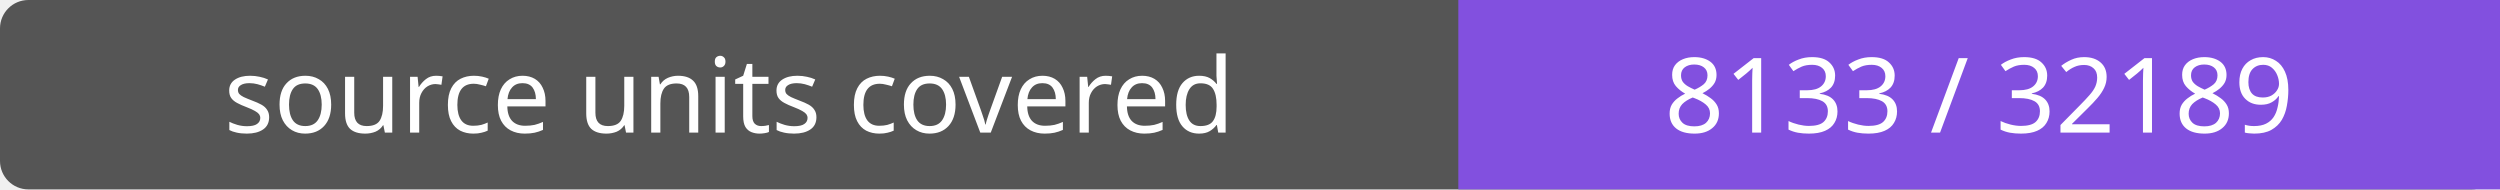
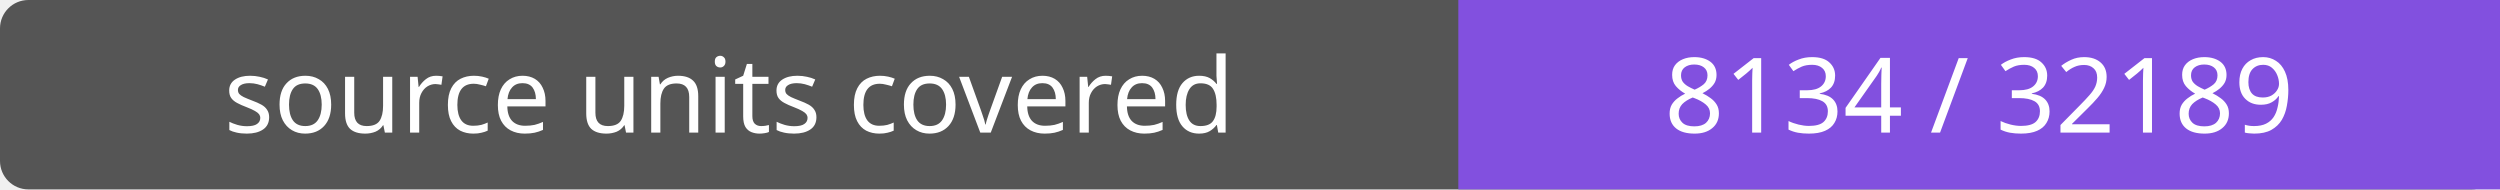
- <svg xmlns="http://www.w3.org/2000/svg" width="264" height="20" role="img" aria-label="source units covered: 8133 / 32189">
+ <svg xmlns="http://www.w3.org/2000/svg" width="264" height="20" role="img" aria-label="source units covered: 8134 / 32189">
  <rect width="264" height="20" rx="3" fill="#555" />
  <path fill="#8250df" d="M154 0h110v20H154z" />
  <g fill="#fff" text-anchor="middle" font-family="Verdana,sans-serif" font-size="11">
    <text x="77.0" y="14">source units covered</text>
-     <text x="209.0" y="14">8133 / 32189</text>
+     <text x="209.0" y="14">8134 / 32189</text>
  </g>
</svg>
